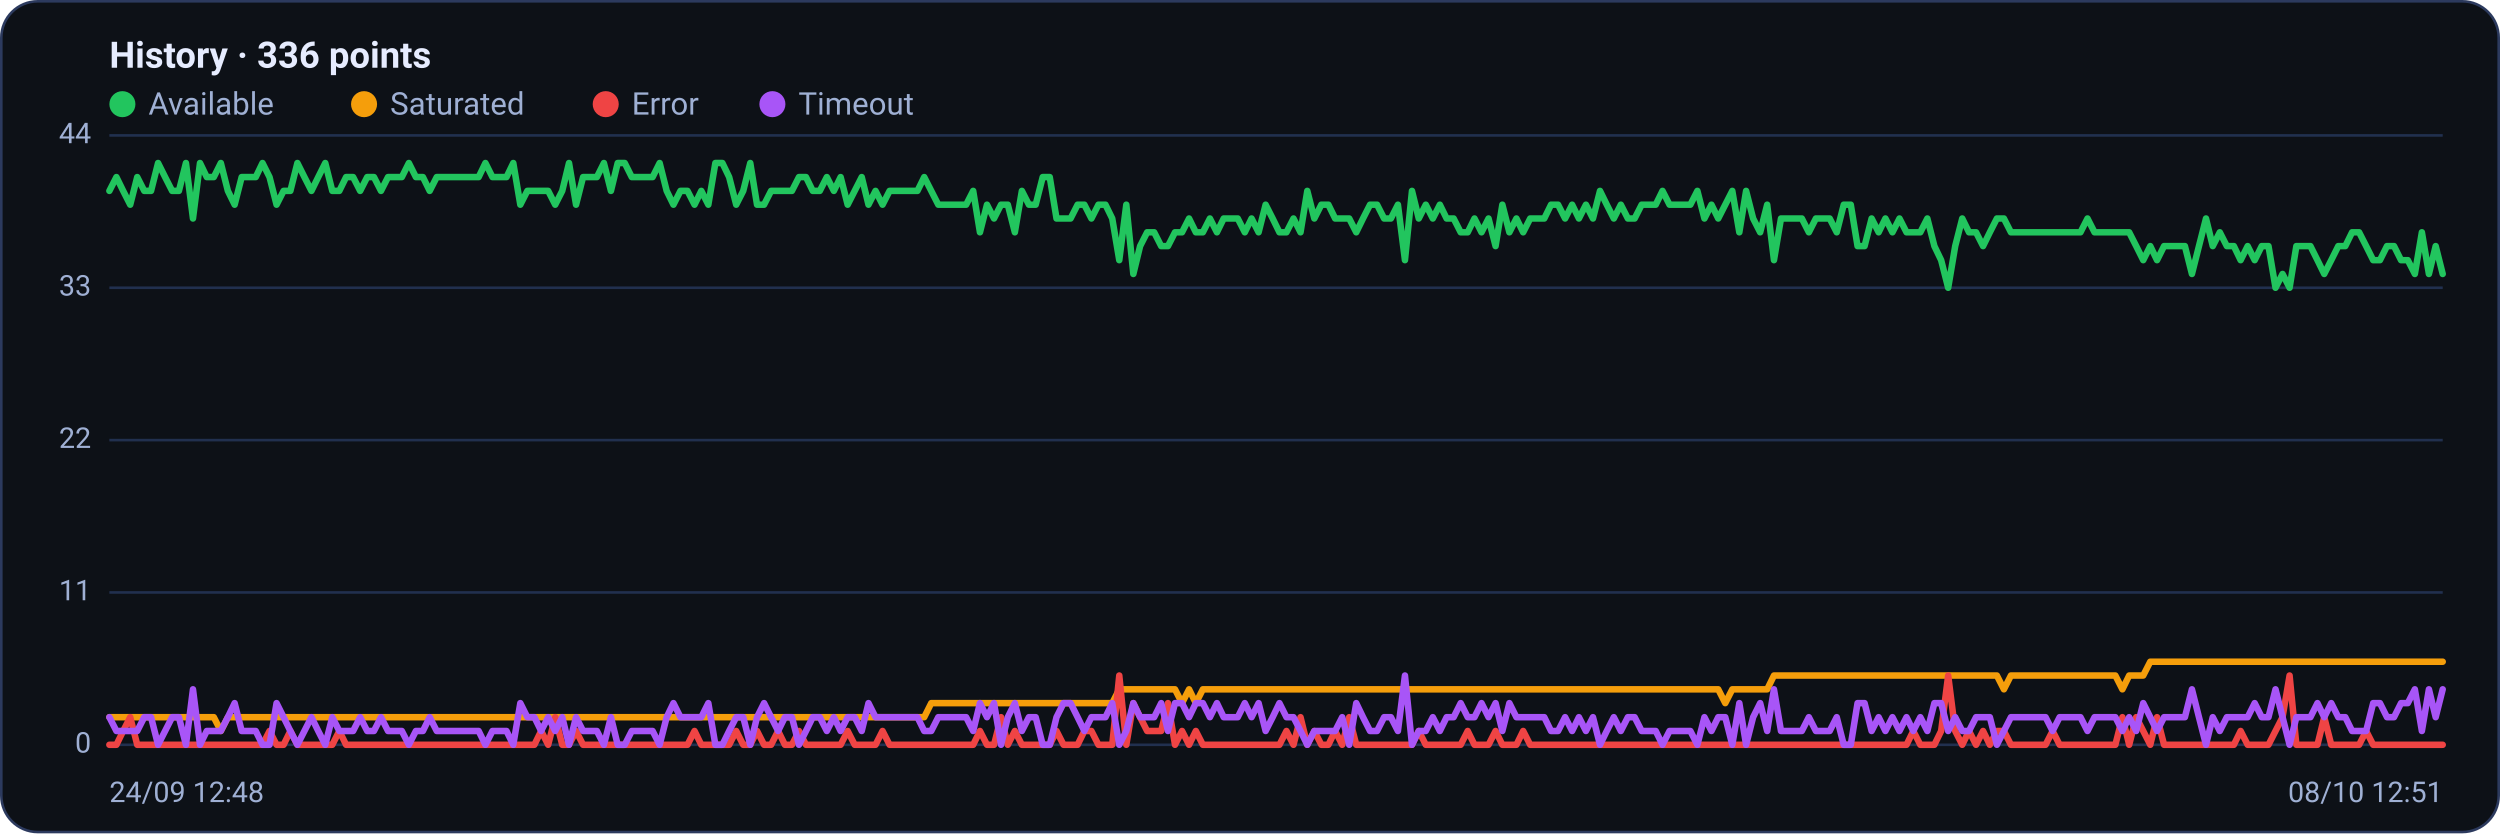
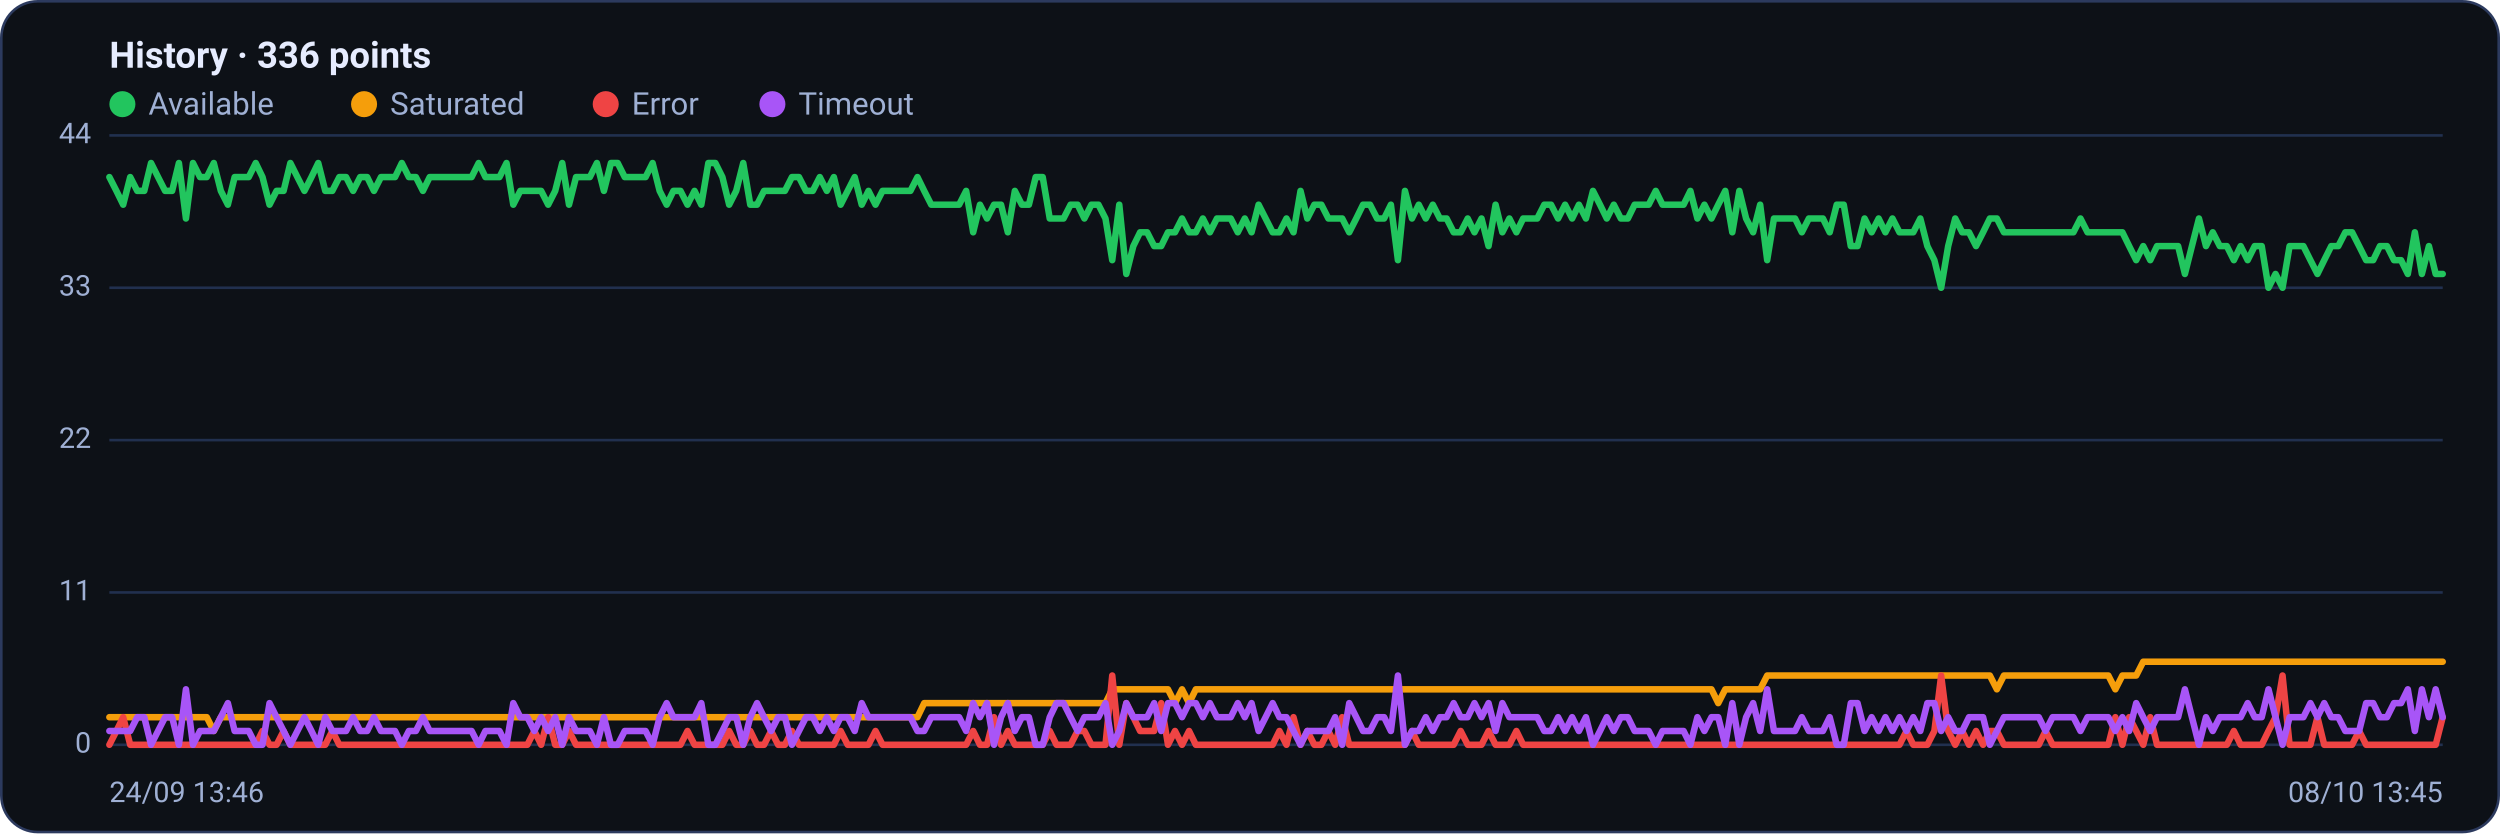
<svg xmlns="http://www.w3.org/2000/svg" viewBox="0 0 960 320" width="960" height="320" font-family="Segoe UI, system-ui, -apple-system, Roboto, Helvetica, Arial, sans-serif" role="img" aria-label="Availability history per region">
  <rect x="0.5" y="0.5" width="959" height="319" rx="14" fill="#0d1117" stroke="#2c3a5e" />
  <text x="42" y="26" font-size="14" font-weight="600" fill="#e6ecff">History · 336 points</text>
  <circle cx="47" cy="40" r="5" fill="#22c55e" />
  <text x="57" y="44" font-size="12" fill="#9fb0d4">Available</text>
  <circle cx="139.8" cy="40" r="5" fill="#f59e0b" />
  <text x="149.8" y="44" font-size="12" fill="#9fb0d4">Saturated</text>
  <circle cx="232.6" cy="40" r="5" fill="#ef4444" />
  <text x="242.6" y="44" font-size="12" fill="#9fb0d4">Error</text>
  <circle cx="296.6" cy="40" r="5" fill="#a855f7" />
  <text x="306.6" y="44" font-size="12" fill="#9fb0d4">Timeout</text>
  <line x1="42" y1="286.0" x2="938" y2="286.0" stroke="#21304f" stroke-width="1" />
  <text x="35" y="289.0" text-anchor="end" font-size="11" fill="#9fb0d4">0</text>
  <line x1="42" y1="227.5" x2="938" y2="227.5" stroke="#21304f" stroke-width="1" />
  <text x="35" y="230.5" text-anchor="end" font-size="11" fill="#9fb0d4">11</text>
  <line x1="42" y1="169.0" x2="938" y2="169.0" stroke="#21304f" stroke-width="1" />
  <text x="35" y="172.0" text-anchor="end" font-size="11" fill="#9fb0d4">22</text>
  <line x1="42" y1="110.5" x2="938" y2="110.5" stroke="#21304f" stroke-width="1" />
  <text x="35" y="113.5" text-anchor="end" font-size="11" fill="#9fb0d4">33</text>
  <line x1="42" y1="52.0" x2="938" y2="52.0" stroke="#21304f" stroke-width="1" />
  <text x="35" y="55.0" text-anchor="end" font-size="11" fill="#9fb0d4">44</text>
-   <polyline fill="none" stroke="#22c55e" stroke-width="2.5" stroke-linejoin="round" stroke-linecap="round" points="42.0,73.3 44.7,68.0 47.3,73.3 50.0,78.6 52.7,68.0 55.4,73.3 58.0,73.3 60.7,62.6 63.4,68.0 66.1,73.3 68.7,73.3 71.4,62.6 74.1,83.9 76.8,62.6 79.4,68.0 82.1,68.0 84.8,62.6 87.5,73.3 90.1,78.6 92.8,68.0 95.5,68.0 98.2,68.0 100.8,62.6 103.5,68.0 106.2,78.6 108.9,73.3 111.5,73.3 114.2,62.6 116.9,68.0 119.6,73.3 122.2,68.0 124.9,62.6 127.6,73.3 130.3,73.3 132.9,68.0 135.6,68.0 138.3,73.3 141.0,68.0 143.6,68.0 146.3,73.3 149.0,68.0 151.7,68.0 154.3,68.0 157.0,62.6 159.7,68.0 162.4,68.0 165.0,73.3 167.7,68.0 170.4,68.0 173.1,68.0 175.7,68.0 178.4,68.0 181.1,68.0 183.8,68.0 186.4,62.6 189.1,68.0 191.8,68.0 194.5,68.0 197.1,62.6 199.8,78.6 202.5,73.3 205.2,73.3 207.8,73.3 210.5,73.3 213.2,78.6 215.9,73.3 218.5,62.6 221.2,78.6 223.9,68.0 226.5,68.0 229.2,68.0 231.9,62.6 234.6,73.3 237.2,62.6 239.9,62.6 242.6,68.0 245.3,68.0 247.9,68.0 250.6,68.0 253.3,62.6 256.0,73.3 258.6,78.6 261.3,73.3 264.0,73.3 266.7,78.6 269.3,73.3 272.0,78.6 274.7,62.6 277.4,62.6 280.0,68.0 282.7,78.6 285.4,73.3 288.1,62.6 290.7,78.6 293.4,78.6 296.1,73.3 298.8,73.3 301.4,73.3 304.1,73.3 306.8,68.0 309.5,68.0 312.1,73.3 314.8,73.3 317.5,68.0 320.2,73.3 322.8,68.0 325.5,78.6 328.2,73.3 330.9,68.0 333.5,78.6 336.2,73.3 338.9,78.6 341.6,73.3 344.2,73.3 346.9,73.3 349.6,73.3 352.3,73.3 354.9,68.0 357.6,73.3 360.3,78.6 363.0,78.6 365.6,78.6 368.3,78.6 371.0,78.6 373.7,73.3 376.3,89.2 379.0,78.6 381.7,83.9 384.4,78.6 387.0,78.6 389.7,89.2 392.4,73.3 395.1,78.6 397.7,78.6 400.4,68.0 403.1,68.0 405.7,83.9 408.4,83.9 411.1,83.9 413.8,78.6 416.4,78.6 419.1,83.9 421.8,78.6 424.5,78.6 427.1,83.9 429.8,99.9 432.5,78.6 435.2,105.2 437.8,94.5 440.5,89.2 443.2,89.2 445.9,94.5 448.5,94.5 451.2,89.2 453.9,89.2 456.6,83.9 459.2,89.2 461.9,89.2 464.6,83.9 467.3,89.2 469.9,83.9 472.6,83.9 475.3,83.9 478.0,89.2 480.6,83.9 483.3,89.2 486.0,78.6 488.7,83.9 491.3,89.2 494.0,89.2 496.7,83.9 499.4,89.2 502.0,73.3 504.7,83.9 507.4,78.6 510.1,78.6 512.7,83.9 515.4,83.9 518.1,83.9 520.8,89.2 523.4,83.9 526.1,78.6 528.8,78.6 531.5,83.9 534.1,83.9 536.8,78.6 539.5,99.9 542.2,73.3 544.8,83.9 547.5,78.6 550.2,83.9 552.9,78.6 555.5,83.9 558.2,83.9 560.9,89.2 563.6,89.2 566.2,83.9 568.9,89.2 571.6,83.9 574.3,94.5 576.9,78.6 579.6,89.2 582.3,83.9 584.9,89.2 587.6,83.9 590.3,83.9 593.0,83.9 595.6,78.6 598.3,78.6 601.0,83.9 603.7,78.6 606.3,83.9 609.0,78.6 611.7,83.9 614.4,73.3 617.0,78.6 619.7,83.9 622.4,78.6 625.1,83.9 627.7,83.9 630.4,78.6 633.1,78.6 635.8,78.6 638.4,73.3 641.1,78.6 643.8,78.6 646.5,78.6 649.1,78.6 651.8,73.3 654.5,83.9 657.2,78.6 659.8,83.9 662.5,78.6 665.2,73.3 667.9,89.2 670.5,73.3 673.2,83.9 675.9,89.2 678.6,78.6 681.2,99.9 683.9,83.9 686.6,83.9 689.3,83.9 691.9,83.9 694.6,89.2 697.3,83.9 700.0,83.9 702.6,83.9 705.3,89.2 708.0,78.6 710.7,78.6 713.3,94.5 716.0,94.5 718.7,83.9 721.4,89.2 724.0,83.9 726.7,89.2 729.4,83.9 732.1,89.2 734.7,89.2 737.4,89.2 740.1,83.9 742.8,94.5 745.4,99.9 748.1,110.5 750.8,94.5 753.5,83.9 756.1,89.2 758.8,89.2 761.5,94.5 764.1,89.2 766.8,83.9 769.5,83.9 772.2,89.2 774.8,89.2 777.5,89.2 780.2,89.2 782.9,89.2 785.5,89.2 788.2,89.2 790.9,89.2 793.6,89.2 796.2,89.2 798.9,89.2 801.6,83.9 804.3,89.2 806.9,89.2 809.6,89.2 812.3,89.2 815.0,89.2 817.6,89.2 820.3,94.5 823.0,99.9 825.7,94.5 828.3,99.9 831.0,94.5 833.7,94.5 836.4,94.5 839.0,94.5 841.7,105.2 844.4,94.5 847.1,83.9 849.7,94.5 852.4,89.2 855.1,94.5 857.8,94.5 860.4,99.9 863.1,94.5 865.8,99.9 868.5,94.5 871.1,94.5 873.8,110.5 876.5,105.2 879.2,110.5 881.8,94.5 884.5,94.5 887.2,94.5 889.9,99.9 892.5,105.2 895.2,99.9 897.9,94.5 900.6,94.5 903.2,89.2 905.9,89.2 908.6,94.5 911.3,99.9 913.9,99.9 916.6,94.5 919.3,94.5 922.0,99.9 924.6,99.9 927.3,105.2 930.0,89.2 932.7,105.2 935.3,94.5 938.0,105.2" />
-   <polyline fill="none" stroke="#f59e0b" stroke-width="2.5" stroke-linejoin="round" stroke-linecap="round" points="42.0,275.4 44.7,275.4 47.3,275.4 50.0,275.4 52.7,275.4 55.4,275.4 58.0,275.4 60.7,275.4 63.4,275.4 66.1,275.4 68.7,275.4 71.4,275.4 74.1,275.4 76.8,275.4 79.4,275.4 82.1,275.4 84.8,280.7 87.5,275.4 90.1,275.4 92.8,275.4 95.5,275.4 98.2,275.4 100.8,275.4 103.5,275.4 106.2,275.4 108.9,275.4 111.5,275.4 114.2,275.4 116.9,275.4 119.6,275.4 122.2,275.4 124.9,275.4 127.6,275.4 130.3,275.4 132.9,275.4 135.6,275.4 138.3,275.4 141.0,275.4 143.6,275.4 146.3,275.4 149.0,275.4 151.7,275.4 154.3,275.4 157.0,275.4 159.7,275.4 162.4,275.4 165.0,275.4 167.7,275.4 170.4,275.4 173.1,275.4 175.7,275.4 178.4,275.4 181.1,275.4 183.8,275.4 186.4,275.4 189.1,275.4 191.8,275.4 194.5,275.4 197.1,275.4 199.8,275.4 202.5,275.4 205.2,275.4 207.8,275.4 210.5,275.4 213.2,275.4 215.9,275.4 218.5,275.4 221.2,275.4 223.9,275.4 226.5,275.4 229.2,275.4 231.9,275.4 234.6,275.4 237.2,275.4 239.9,275.4 242.6,275.4 245.3,275.4 247.9,275.4 250.6,275.4 253.3,275.4 256.0,275.4 258.6,275.4 261.3,275.4 264.0,275.4 266.7,275.4 269.3,275.4 272.0,275.4 274.7,275.4 277.4,275.4 280.0,275.4 282.7,275.4 285.4,275.4 288.1,275.4 290.7,275.4 293.4,275.4 296.1,275.4 298.8,275.4 301.4,275.4 304.1,275.4 306.8,275.4 309.5,275.4 312.1,275.4 314.8,275.4 317.5,275.4 320.2,275.4 322.8,275.4 325.5,275.4 328.2,275.4 330.9,275.4 333.5,275.4 336.2,275.4 338.9,275.4 341.6,275.4 344.2,275.4 346.9,275.4 349.6,275.4 352.3,275.4 354.9,275.4 357.6,270.0 360.3,270.0 363.0,270.0 365.6,270.0 368.3,270.0 371.0,270.0 373.7,270.0 376.3,270.0 379.0,270.0 381.7,270.0 384.4,270.0 387.0,270.0 389.7,270.0 392.4,270.0 395.1,270.0 397.7,270.0 400.4,270.0 403.1,270.0 405.7,270.0 408.4,270.0 411.1,270.0 413.8,270.0 416.4,270.0 419.1,270.0 421.8,270.0 424.5,270.0 427.1,270.0 429.8,264.7 432.5,264.7 435.2,264.7 437.8,264.7 440.5,264.7 443.2,264.7 445.9,264.7 448.5,264.7 451.2,264.7 453.9,270.0 456.6,264.7 459.2,270.0 461.9,264.7 464.6,264.7 467.3,264.7 469.9,264.7 472.6,264.7 475.3,264.7 478.0,264.7 480.6,264.7 483.3,264.7 486.0,264.7 488.7,264.7 491.3,264.7 494.0,264.7 496.7,264.7 499.4,264.7 502.0,264.7 504.7,264.7 507.4,264.7 510.1,264.7 512.7,264.7 515.4,264.7 518.1,264.7 520.8,264.7 523.4,264.7 526.1,264.7 528.8,264.7 531.5,264.7 534.1,264.7 536.8,264.7 539.5,264.7 542.2,264.7 544.8,264.7 547.5,264.7 550.2,264.7 552.9,264.7 555.5,264.7 558.2,264.7 560.9,264.7 563.6,264.7 566.2,264.7 568.9,264.7 571.6,264.7 574.3,264.7 576.9,264.7 579.6,264.7 582.3,264.7 584.9,264.7 587.6,264.7 590.3,264.7 593.0,264.7 595.6,264.7 598.3,264.7 601.0,264.7 603.7,264.7 606.3,264.7 609.0,264.7 611.7,264.7 614.4,264.7 617.0,264.7 619.7,264.7 622.4,264.7 625.1,264.7 627.7,264.7 630.4,264.7 633.1,264.7 635.8,264.7 638.4,264.7 641.1,264.7 643.8,264.7 646.5,264.7 649.1,264.7 651.8,264.7 654.5,264.7 657.2,264.7 659.8,264.7 662.5,270.0 665.2,264.7 667.9,264.7 670.5,264.7 673.2,264.7 675.9,264.7 678.6,264.7 681.2,259.4 683.9,259.4 686.6,259.4 689.3,259.4 691.9,259.4 694.6,259.4 697.3,259.4 700.0,259.4 702.6,259.4 705.3,259.4 708.0,259.4 710.7,259.4 713.3,259.4 716.0,259.4 718.7,259.4 721.4,259.4 724.0,259.4 726.7,259.4 729.4,259.4 732.1,259.4 734.7,259.4 737.4,259.4 740.1,259.4 742.8,259.4 745.4,259.4 748.1,259.4 750.8,259.4 753.5,259.4 756.1,259.4 758.8,259.4 761.5,259.4 764.1,259.4 766.8,259.4 769.5,264.7 772.2,259.4 774.8,259.4 777.5,259.4 780.2,259.4 782.9,259.4 785.5,259.4 788.2,259.4 790.9,259.4 793.6,259.4 796.2,259.4 798.9,259.4 801.6,259.4 804.3,259.4 806.9,259.4 809.6,259.4 812.3,259.4 815.0,264.7 817.6,259.4 820.3,259.4 823.0,259.4 825.7,254.1 828.3,254.1 831.0,254.1 833.7,254.1 836.4,254.1 839.0,254.1 841.7,254.1 844.4,254.1 847.1,254.1 849.7,254.1 852.4,254.1 855.1,254.1 857.8,254.1 860.4,254.1 863.1,254.1 865.8,254.1 868.5,254.1 871.1,254.1 873.8,254.1 876.5,254.1 879.2,254.1 881.8,254.1 884.5,254.1 887.2,254.1 889.9,254.1 892.5,254.1 895.2,254.1 897.9,254.1 900.6,254.1 903.2,254.1 905.9,254.1 908.6,254.1 911.3,254.1 913.9,254.1 916.6,254.1 919.3,254.1 922.0,254.1 924.6,254.1 927.3,254.1 930.0,254.1 932.7,254.1 935.3,254.1 938.0,254.1" />
-   <polyline fill="none" stroke="#ef4444" stroke-width="2.5" stroke-linejoin="round" stroke-linecap="round" points="42.0,286.0 44.7,286.0 47.3,280.7 50.0,275.4 52.7,286.0 55.4,286.0 58.0,286.0 60.7,286.0 63.4,286.0 66.1,286.0 68.7,286.0 71.4,286.0 74.1,286.0 76.8,286.0 79.4,286.0 82.1,286.0 84.8,286.0 87.5,286.0 90.1,286.0 92.8,286.0 95.5,286.0 98.2,286.0 100.8,286.0 103.5,280.7 106.2,286.0 108.9,286.0 111.5,280.7 114.2,286.0 116.9,286.0 119.6,286.0 122.2,286.0 124.9,286.0 127.6,286.0 130.3,280.7 132.9,286.0 135.6,286.0 138.3,286.0 141.0,286.0 143.6,286.0 146.3,286.0 149.0,286.0 151.7,286.0 154.3,286.0 157.0,286.0 159.7,286.0 162.4,286.0 165.0,286.0 167.7,286.0 170.4,286.0 173.1,286.0 175.7,286.0 178.4,286.0 181.1,286.0 183.8,286.0 186.4,286.0 189.1,286.0 191.8,286.0 194.5,286.0 197.1,286.0 199.8,286.0 202.5,286.0 205.2,286.0 207.8,280.7 210.5,286.0 213.2,275.4 215.9,286.0 218.5,286.0 221.2,280.7 223.9,286.0 226.5,286.0 229.2,286.0 231.9,286.0 234.6,286.0 237.2,286.0 239.9,286.0 242.6,286.0 245.3,286.0 247.9,286.0 250.6,286.0 253.3,286.0 256.0,286.0 258.6,286.0 261.3,286.0 264.0,286.0 266.7,280.7 269.3,286.0 272.0,286.0 274.7,286.0 277.4,286.0 280.0,286.0 282.7,280.7 285.4,286.0 288.1,286.0 290.7,280.7 293.4,286.0 296.1,286.0 298.8,280.7 301.4,286.0 304.1,286.0 306.8,280.7 309.5,286.0 312.1,286.0 314.8,286.0 317.5,286.0 320.2,286.0 322.8,286.0 325.5,280.7 328.2,286.0 330.9,286.0 333.5,286.0 336.2,286.0 338.9,280.7 341.6,286.0 344.2,286.0 346.9,286.0 349.6,286.0 352.3,286.0 354.9,286.0 357.6,286.0 360.3,286.0 363.0,286.0 365.6,286.0 368.3,286.0 371.0,286.0 373.7,286.0 376.3,280.7 379.0,286.0 381.7,286.0 384.4,275.4 387.0,286.0 389.7,280.7 392.4,286.0 395.1,286.0 397.7,286.0 400.4,286.0 403.1,286.0 405.7,280.7 408.4,286.0 411.1,286.0 413.8,286.0 416.4,280.7 419.1,280.7 421.8,286.0 424.5,286.0 427.1,286.0 429.8,259.4 432.5,286.0 435.2,270.0 437.8,275.4 440.5,280.7 443.2,280.7 445.9,280.7 448.5,270.0 451.2,286.0 453.9,280.7 456.6,286.0 459.2,280.7 461.9,286.0 464.6,286.0 467.3,286.0 469.9,286.0 472.6,286.0 475.3,286.0 478.0,286.0 480.6,286.0 483.3,286.0 486.0,286.0 488.7,286.0 491.3,286.0 494.0,280.7 496.7,286.0 499.4,275.4 502.0,286.0 504.7,280.7 507.4,286.0 510.1,286.0 512.7,280.7 515.4,286.0 518.1,275.4 520.8,286.0 523.4,286.0 526.1,286.0 528.8,286.0 531.5,286.0 534.1,286.0 536.8,286.0 539.5,286.0 542.2,286.0 544.8,280.7 547.5,286.0 550.2,286.0 552.9,286.0 555.5,286.0 558.2,286.0 560.9,286.0 563.6,280.7 566.2,286.0 568.9,286.0 571.6,286.0 574.3,280.7 576.9,286.0 579.6,286.0 582.3,286.0 584.9,280.7 587.6,286.0 590.3,286.0 593.0,286.0 595.6,286.0 598.3,286.0 601.0,286.0 603.7,286.0 606.3,286.0 609.0,286.0 611.7,286.0 614.4,286.0 617.0,286.0 619.7,286.0 622.4,286.0 625.1,286.0 627.7,286.0 630.4,286.0 633.1,286.0 635.8,286.0 638.4,286.0 641.1,286.0 643.8,286.0 646.5,286.0 649.1,286.0 651.8,286.0 654.5,286.0 657.2,286.0 659.8,286.0 662.5,286.0 665.2,286.0 667.9,286.0 670.5,286.0 673.2,286.0 675.9,286.0 678.6,286.0 681.2,286.0 683.9,286.0 686.6,286.0 689.3,286.0 691.9,286.0 694.6,286.0 697.3,286.0 700.0,286.0 702.6,286.0 705.3,286.0 708.0,286.0 710.7,286.0 713.3,286.0 716.0,286.0 718.7,286.0 721.4,286.0 724.0,286.0 726.7,286.0 729.4,286.0 732.1,286.0 734.7,280.7 737.4,286.0 740.1,286.0 742.8,286.0 745.4,280.7 748.1,259.4 750.8,280.7 753.5,286.0 756.1,280.7 758.8,286.0 761.5,280.7 764.1,286.0 766.8,280.7 769.5,280.7 772.2,286.0 774.8,286.0 777.5,286.0 780.2,286.0 782.9,286.0 785.5,286.0 788.2,280.7 790.9,286.0 793.6,286.0 796.2,286.0 798.9,286.0 801.6,286.0 804.3,286.0 806.9,286.0 809.6,286.0 812.3,286.0 815.0,275.4 817.6,286.0 820.3,275.4 823.0,280.7 825.7,286.0 828.3,275.4 831.0,286.0 833.7,286.0 836.4,286.0 839.0,286.0 841.7,286.0 844.4,286.0 847.1,286.0 849.7,286.0 852.4,286.0 855.1,286.0 857.8,286.0 860.4,280.7 863.1,286.0 865.8,286.0 868.5,286.0 871.1,286.0 873.8,280.7 876.5,275.4 879.2,259.4 881.8,286.0 884.5,286.0 887.2,286.0 889.9,286.0 892.5,275.4 895.2,286.0 897.9,286.0 900.6,286.0 903.2,286.0 905.9,286.0 908.6,280.7 911.3,286.0 913.9,286.0 916.6,286.0 919.3,286.0 922.0,286.0 924.6,286.0 927.3,286.0 930.0,286.0 932.7,286.0 935.3,286.0 938.0,286.0" />
-   <polyline fill="none" stroke="#a855f7" stroke-width="2.5" stroke-linejoin="round" stroke-linecap="round" points="42.0,275.4 44.7,280.7 47.3,280.7 50.0,280.7 52.7,280.7 55.4,275.4 58.0,275.4 60.7,286.0 63.4,280.7 66.1,275.4 68.7,275.4 71.4,286.0 74.1,264.7 76.8,286.0 79.4,280.7 82.1,280.7 84.8,280.7 87.5,275.4 90.1,270.0 92.8,280.7 95.5,280.7 98.2,280.7 100.8,286.0 103.5,286.0 106.2,270.0 108.9,275.4 111.5,280.7 114.2,286.0 116.9,280.7 119.6,275.4 122.2,280.7 124.9,286.0 127.6,275.4 130.3,280.7 132.9,280.7 135.6,280.7 138.3,275.4 141.0,280.7 143.6,280.7 146.3,275.4 149.0,280.7 151.7,280.7 154.3,280.7 157.0,286.0 159.7,280.7 162.4,280.7 165.0,275.4 167.7,280.7 170.4,280.7 173.1,280.7 175.7,280.7 178.4,280.7 181.1,280.7 183.8,280.7 186.4,286.0 189.1,280.7 191.8,280.7 194.5,280.7 197.1,286.0 199.8,270.0 202.5,275.4 205.2,275.4 207.8,280.7 210.5,275.4 213.2,280.7 215.9,275.4 218.5,286.0 221.2,275.4 223.9,280.7 226.5,280.7 229.2,280.7 231.9,286.0 234.6,275.4 237.2,286.0 239.9,286.0 242.6,280.7 245.3,280.7 247.9,280.7 250.6,280.7 253.3,286.0 256.0,275.4 258.6,270.0 261.3,275.4 264.0,275.4 266.7,275.4 269.3,275.4 272.0,270.0 274.7,286.0 277.4,286.0 280.0,280.7 282.7,275.4 285.4,275.4 288.1,286.0 290.7,275.4 293.4,270.0 296.1,275.4 298.8,280.7 301.4,275.4 304.1,275.4 306.8,286.0 309.5,280.7 312.1,275.4 314.8,275.4 317.5,280.7 320.2,275.4 322.8,280.7 325.5,275.4 328.2,275.4 330.9,280.7 333.5,270.0 336.2,275.4 338.9,275.4 341.6,275.4 344.2,275.4 346.9,275.4 349.6,275.4 352.3,275.4 354.9,280.7 357.6,280.7 360.3,275.4 363.0,275.4 365.6,275.4 368.3,275.4 371.0,275.4 373.7,280.7 376.3,270.0 379.0,275.4 381.7,270.0 384.4,286.0 387.0,275.4 389.7,270.0 392.4,280.7 395.1,275.4 397.7,275.4 400.4,286.0 403.1,286.0 405.7,275.4 408.4,270.0 411.1,270.0 413.8,275.4 416.4,280.7 419.1,275.4 421.8,275.4 424.5,275.4 427.1,270.0 429.8,286.0 432.5,280.7 435.2,270.0 437.8,275.4 440.5,275.4 443.2,275.4 445.9,270.0 448.5,280.7 451.2,270.0 453.9,270.0 456.6,275.4 459.2,270.0 461.9,270.0 464.6,275.4 467.3,270.0 469.9,275.4 472.6,275.4 475.3,275.4 478.0,270.0 480.6,275.4 483.3,270.0 486.0,280.7 488.7,275.4 491.3,270.0 494.0,275.4 496.7,275.4 499.4,280.7 502.0,286.0 504.7,280.7 507.4,280.7 510.1,280.7 512.7,280.7 515.4,275.4 518.1,286.0 520.8,270.0 523.4,275.4 526.1,280.7 528.8,280.7 531.5,275.4 534.1,275.4 536.8,280.7 539.5,259.4 542.2,286.0 544.8,280.7 547.5,280.7 550.2,275.4 552.9,280.7 555.5,275.4 558.2,275.4 560.9,270.0 563.6,275.4 566.2,275.4 568.9,270.0 571.6,275.4 574.3,270.0 576.9,280.7 579.6,270.0 582.3,275.4 584.9,275.4 587.6,275.4 590.3,275.4 593.0,275.4 595.6,280.7 598.3,280.7 601.0,275.4 603.7,280.7 606.3,275.4 609.0,280.7 611.7,275.4 614.4,286.0 617.0,280.7 619.7,275.4 622.4,280.7 625.1,275.4 627.7,275.4 630.4,280.7 633.1,280.7 635.8,280.7 638.4,286.0 641.1,280.7 643.8,280.7 646.5,280.7 649.1,280.7 651.8,286.0 654.5,275.4 657.2,280.7 659.8,275.4 662.5,275.4 665.2,286.0 667.9,270.0 670.5,286.0 673.2,275.4 675.9,270.0 678.6,280.7 681.2,264.7 683.9,280.7 686.6,280.7 689.3,280.7 691.9,280.7 694.6,275.4 697.3,280.7 700.0,280.7 702.6,280.7 705.3,275.4 708.0,286.0 710.7,286.0 713.3,270.0 716.0,270.0 718.7,280.7 721.4,275.4 724.0,280.7 726.7,275.4 729.4,280.7 732.1,275.4 734.7,280.7 737.4,275.4 740.1,280.7 742.8,270.0 745.4,270.0 748.1,280.7 750.8,275.4 753.5,280.7 756.1,280.7 758.8,275.4 761.5,275.4 764.1,275.4 766.8,286.0 769.5,280.7 772.2,275.4 774.8,275.4 777.5,275.4 780.2,275.4 782.9,275.4 785.5,275.4 788.2,280.7 790.9,275.4 793.6,275.4 796.2,275.4 798.9,275.4 801.6,280.7 804.3,275.4 806.9,275.4 809.6,275.4 812.3,275.4 815.0,280.7 817.6,275.4 820.3,280.7 823.0,270.0 825.7,275.4 828.3,280.7 831.0,275.4 833.7,275.4 836.4,275.4 839.0,275.4 841.7,264.7 844.4,275.4 847.1,286.0 849.7,275.4 852.4,280.7 855.1,275.4 857.8,275.4 860.4,275.4 863.1,275.4 865.8,270.0 868.5,275.4 871.1,275.4 873.8,264.7 876.5,275.4 879.2,286.0 881.8,275.4 884.5,275.4 887.2,275.4 889.9,270.0 892.5,275.4 895.2,270.0 897.9,275.4 900.6,275.4 903.2,280.7 905.9,280.7 908.6,280.7 911.3,270.0 913.9,270.0 916.6,275.4 919.3,275.4 922.0,270.0 924.6,270.0 927.3,264.7 930.0,280.7 932.7,264.7 935.3,275.4 938.0,264.7" />
-   <text x="42" y="308" font-size="11" fill="#9fb0d4">24/09 12:48</text>
-   <text x="938" y="308" text-anchor="end" font-size="11" fill="#9fb0d4">08/10 12:51</text>
+   <polyline fill="none" stroke="#22c55e" stroke-width="2.5" stroke-linejoin="round" stroke-linecap="round" points="42.0,68.0 44.7,73.3 47.3,78.6 50.0,68.0 52.7,73.3 55.4,73.3 58.0,62.6 60.7,68.0 63.4,73.3 66.1,73.3 68.7,62.6 71.4,83.9 74.1,62.6 76.8,68.0 79.4,68.0 82.1,62.6 84.8,73.3 87.5,78.6 90.1,68.0 92.8,68.0 95.5,68.0 98.2,62.6 100.8,68.0 103.5,78.6 106.2,73.3 108.9,73.3 111.5,62.6 114.2,68.0 116.9,73.3 119.6,68.0 122.2,62.6 124.9,73.3 127.6,73.3 130.3,68.0 132.9,68.0 135.6,73.3 138.3,68.0 141.0,68.0 143.6,73.3 146.3,68.0 149.0,68.0 151.7,68.0 154.3,62.6 157.0,68.0 159.7,68.0 162.4,73.3 165.0,68.0 167.7,68.0 170.4,68.0 173.1,68.0 175.7,68.0 178.4,68.0 181.1,68.0 183.8,62.6 186.4,68.0 189.1,68.0 191.8,68.0 194.5,62.6 197.1,78.6 199.8,73.3 202.5,73.3 205.2,73.3 207.8,73.3 210.5,78.6 213.2,73.3 215.9,62.6 218.5,78.6 221.2,68.0 223.9,68.0 226.5,68.0 229.2,62.6 231.9,73.3 234.6,62.6 237.2,62.6 239.9,68.0 242.6,68.0 245.3,68.0 247.9,68.0 250.6,62.6 253.3,73.3 256.0,78.6 258.6,73.3 261.3,73.3 264.0,78.6 266.7,73.3 269.3,78.6 272.0,62.6 274.7,62.6 277.4,68.0 280.0,78.6 282.7,73.3 285.4,62.6 288.1,78.6 290.7,78.6 293.4,73.3 296.1,73.3 298.8,73.3 301.4,73.3 304.1,68.0 306.8,68.0 309.5,73.3 312.1,73.3 314.8,68.0 317.5,73.3 320.2,68.0 322.8,78.6 325.5,73.3 328.2,68.0 330.9,78.6 333.5,73.3 336.2,78.6 338.9,73.3 341.6,73.3 344.2,73.3 346.9,73.3 349.6,73.3 352.3,68.0 354.9,73.3 357.6,78.6 360.3,78.6 363.0,78.6 365.6,78.6 368.3,78.6 371.0,73.3 373.7,89.2 376.3,78.6 379.0,83.9 381.7,78.6 384.4,78.6 387.0,89.2 389.7,73.3 392.4,78.6 395.1,78.6 397.7,68.0 400.4,68.0 403.1,83.9 405.7,83.9 408.4,83.9 411.1,78.6 413.8,78.6 416.4,83.9 419.1,78.6 421.8,78.6 424.5,83.9 427.1,99.9 429.8,78.6 432.5,105.2 435.2,94.5 437.8,89.2 440.5,89.2 443.2,94.5 445.9,94.5 448.5,89.2 451.2,89.2 453.9,83.9 456.6,89.2 459.2,89.2 461.9,83.9 464.6,89.2 467.3,83.9 469.9,83.9 472.6,83.9 475.3,89.2 478.0,83.9 480.6,89.2 483.3,78.6 486.0,83.9 488.7,89.2 491.3,89.2 494.0,83.9 496.7,89.2 499.4,73.3 502.0,83.9 504.7,78.6 507.4,78.6 510.1,83.9 512.7,83.9 515.4,83.9 518.1,89.2 520.8,83.9 523.4,78.6 526.1,78.6 528.8,83.9 531.5,83.9 534.1,78.6 536.8,99.9 539.5,73.3 542.2,83.9 544.8,78.6 547.5,83.9 550.2,78.6 552.9,83.9 555.5,83.9 558.2,89.2 560.9,89.2 563.6,83.9 566.2,89.2 568.9,83.9 571.6,94.5 574.3,78.6 576.9,89.2 579.6,83.9 582.3,89.2 584.9,83.9 587.6,83.9 590.3,83.9 593.0,78.6 595.6,78.6 598.3,83.9 601.0,78.6 603.7,83.9 606.3,78.6 609.0,83.9 611.7,73.3 614.4,78.6 617.0,83.9 619.7,78.6 622.4,83.9 625.1,83.9 627.7,78.6 630.4,78.6 633.1,78.6 635.8,73.3 638.4,78.6 641.1,78.6 643.8,78.6 646.5,78.6 649.1,73.3 651.8,83.9 654.5,78.6 657.2,83.9 659.8,78.6 662.5,73.3 665.2,89.2 667.9,73.3 670.5,83.9 673.2,89.2 675.9,78.6 678.6,99.9 681.2,83.9 683.9,83.9 686.6,83.9 689.3,83.9 691.9,89.2 694.6,83.9 697.3,83.9 700.0,83.9 702.6,89.2 705.3,78.6 708.0,78.6 710.7,94.5 713.3,94.5 716.0,83.9 718.7,89.2 721.4,83.9 724.0,89.2 726.7,83.9 729.4,89.2 732.1,89.2 734.7,89.2 737.4,83.9 740.1,94.5 742.8,99.9 745.4,110.5 748.1,94.5 750.8,83.9 753.5,89.2 756.1,89.2 758.8,94.5 761.5,89.2 764.1,83.9 766.8,83.9 769.5,89.2 772.2,89.2 774.8,89.2 777.5,89.2 780.2,89.2 782.9,89.2 785.5,89.2 788.2,89.2 790.9,89.2 793.6,89.2 796.2,89.2 798.9,83.9 801.6,89.2 804.3,89.2 806.9,89.2 809.6,89.2 812.3,89.2 815.0,89.2 817.6,94.5 820.3,99.9 823.0,94.5 825.7,99.9 828.3,94.5 831.0,94.5 833.7,94.5 836.4,94.5 839.0,105.2 841.7,94.5 844.4,83.9 847.1,94.5 849.7,89.2 852.4,94.5 855.1,94.5 857.8,99.9 860.4,94.5 863.1,99.9 865.8,94.5 868.5,94.5 871.1,110.5 873.8,105.2 876.5,110.5 879.2,94.5 881.8,94.5 884.5,94.5 887.2,99.9 889.9,105.2 892.5,99.9 895.2,94.5 897.9,94.5 900.6,89.2 903.2,89.2 905.9,94.5 908.6,99.9 911.3,99.9 913.9,94.5 916.6,94.5 919.3,99.9 922.0,99.9 924.6,105.2 927.3,89.2 930.0,105.2 932.7,94.5 935.3,105.2 938.0,105.2" />
+   <polyline fill="none" stroke="#f59e0b" stroke-width="2.5" stroke-linejoin="round" stroke-linecap="round" points="42.0,275.4 44.7,275.4 47.3,275.4 50.0,275.4 52.7,275.4 55.4,275.4 58.0,275.4 60.7,275.4 63.4,275.4 66.1,275.4 68.7,275.4 71.4,275.4 74.1,275.4 76.8,275.4 79.4,275.4 82.1,280.7 84.8,275.4 87.5,275.4 90.1,275.4 92.8,275.4 95.5,275.4 98.2,275.4 100.8,275.4 103.5,275.4 106.2,275.4 108.9,275.4 111.5,275.4 114.2,275.4 116.9,275.4 119.6,275.4 122.2,275.4 124.9,275.4 127.6,275.4 130.3,275.4 132.9,275.4 135.6,275.4 138.3,275.4 141.0,275.4 143.6,275.4 146.3,275.4 149.0,275.4 151.7,275.4 154.3,275.4 157.0,275.4 159.7,275.4 162.4,275.4 165.0,275.4 167.7,275.4 170.4,275.4 173.1,275.4 175.7,275.4 178.4,275.4 181.1,275.4 183.8,275.4 186.4,275.4 189.1,275.4 191.8,275.4 194.5,275.4 197.1,275.4 199.8,275.4 202.5,275.4 205.2,275.4 207.8,275.4 210.5,275.4 213.2,275.4 215.9,275.4 218.5,275.4 221.2,275.4 223.9,275.4 226.5,275.4 229.2,275.4 231.9,275.4 234.6,275.4 237.2,275.4 239.9,275.4 242.6,275.4 245.3,275.4 247.9,275.4 250.6,275.4 253.3,275.4 256.0,275.4 258.6,275.4 261.3,275.4 264.0,275.4 266.7,275.4 269.3,275.4 272.0,275.4 274.7,275.4 277.4,275.4 280.0,275.4 282.7,275.4 285.4,275.4 288.1,275.4 290.7,275.4 293.4,275.4 296.1,275.4 298.8,275.4 301.4,275.4 304.1,275.4 306.8,275.4 309.5,275.4 312.1,275.4 314.8,275.4 317.5,275.4 320.2,275.4 322.8,275.4 325.5,275.4 328.2,275.4 330.9,275.4 333.5,275.4 336.2,275.4 338.9,275.4 341.6,275.4 344.2,275.4 346.9,275.4 349.6,275.4 352.3,275.4 354.9,270.0 357.6,270.0 360.3,270.0 363.0,270.0 365.6,270.0 368.3,270.0 371.0,270.0 373.7,270.0 376.3,270.0 379.0,270.0 381.7,270.0 384.4,270.0 387.0,270.0 389.7,270.0 392.4,270.0 395.1,270.0 397.7,270.0 400.4,270.0 403.1,270.0 405.7,270.0 408.4,270.0 411.1,270.0 413.8,270.0 416.4,270.0 419.1,270.0 421.8,270.0 424.5,270.0 427.1,264.7 429.8,264.7 432.5,264.7 435.2,264.7 437.8,264.7 440.5,264.7 443.2,264.7 445.9,264.7 448.5,264.7 451.2,270.0 453.9,264.7 456.6,270.0 459.2,264.7 461.9,264.7 464.6,264.7 467.3,264.7 469.9,264.7 472.6,264.7 475.3,264.7 478.0,264.7 480.6,264.7 483.3,264.7 486.0,264.7 488.7,264.7 491.3,264.7 494.0,264.7 496.7,264.7 499.4,264.7 502.0,264.7 504.7,264.7 507.4,264.7 510.1,264.7 512.7,264.7 515.4,264.7 518.1,264.7 520.8,264.7 523.4,264.7 526.1,264.7 528.8,264.7 531.5,264.7 534.1,264.7 536.8,264.7 539.5,264.7 542.2,264.7 544.8,264.7 547.5,264.7 550.2,264.7 552.9,264.7 555.5,264.7 558.2,264.7 560.9,264.7 563.6,264.7 566.2,264.7 568.9,264.7 571.6,264.7 574.3,264.7 576.9,264.7 579.6,264.7 582.3,264.7 584.9,264.7 587.6,264.7 590.3,264.7 593.0,264.7 595.6,264.7 598.3,264.7 601.0,264.7 603.7,264.7 606.3,264.7 609.0,264.7 611.7,264.7 614.4,264.7 617.0,264.7 619.7,264.7 622.4,264.7 625.1,264.7 627.7,264.7 630.4,264.7 633.1,264.7 635.8,264.7 638.4,264.7 641.1,264.7 643.8,264.7 646.5,264.7 649.1,264.7 651.8,264.7 654.5,264.7 657.2,264.7 659.8,270.0 662.5,264.7 665.2,264.7 667.9,264.7 670.5,264.7 673.2,264.7 675.9,264.7 678.6,259.4 681.2,259.4 683.9,259.4 686.6,259.4 689.3,259.4 691.9,259.4 694.6,259.4 697.3,259.4 700.0,259.4 702.6,259.4 705.3,259.4 708.0,259.4 710.7,259.4 713.3,259.4 716.0,259.4 718.7,259.4 721.4,259.4 724.0,259.4 726.7,259.4 729.4,259.4 732.1,259.4 734.7,259.4 737.4,259.4 740.1,259.4 742.8,259.4 745.4,259.4 748.1,259.4 750.8,259.4 753.5,259.4 756.1,259.4 758.8,259.4 761.5,259.4 764.1,259.4 766.8,264.7 769.5,259.4 772.2,259.4 774.8,259.4 777.5,259.4 780.2,259.4 782.9,259.4 785.5,259.4 788.2,259.4 790.9,259.4 793.6,259.4 796.2,259.4 798.9,259.4 801.6,259.4 804.3,259.4 806.9,259.4 809.6,259.4 812.3,264.7 815.0,259.4 817.6,259.4 820.3,259.4 823.0,254.1 825.7,254.1 828.3,254.1 831.0,254.1 833.7,254.1 836.4,254.1 839.0,254.1 841.7,254.1 844.4,254.1 847.1,254.1 849.7,254.1 852.4,254.1 855.1,254.1 857.8,254.1 860.4,254.1 863.1,254.1 865.8,254.1 868.5,254.1 871.1,254.1 873.8,254.1 876.5,254.1 879.2,254.1 881.8,254.1 884.5,254.1 887.2,254.1 889.9,254.1 892.5,254.1 895.2,254.1 897.9,254.1 900.6,254.1 903.2,254.1 905.9,254.1 908.6,254.1 911.3,254.1 913.9,254.1 916.6,254.1 919.3,254.1 922.0,254.1 924.6,254.1 927.3,254.1 930.0,254.1 932.7,254.1 935.3,254.1 938.0,254.1" />
+   <polyline fill="none" stroke="#ef4444" stroke-width="2.5" stroke-linejoin="round" stroke-linecap="round" points="42.0,286.0 44.7,280.7 47.3,275.4 50.0,286.0 52.7,286.0 55.4,286.0 58.0,286.0 60.7,286.0 63.4,286.0 66.1,286.0 68.7,286.0 71.4,286.0 74.1,286.0 76.8,286.0 79.4,286.0 82.1,286.0 84.8,286.0 87.5,286.0 90.1,286.0 92.8,286.0 95.5,286.0 98.2,286.0 100.8,280.7 103.5,286.0 106.2,286.0 108.9,280.7 111.5,286.0 114.2,286.0 116.9,286.0 119.6,286.0 122.2,286.0 124.9,286.0 127.6,280.7 130.3,286.0 132.9,286.0 135.6,286.0 138.3,286.0 141.0,286.0 143.6,286.0 146.3,286.0 149.0,286.0 151.7,286.0 154.3,286.0 157.0,286.0 159.7,286.0 162.4,286.0 165.0,286.0 167.7,286.0 170.4,286.0 173.1,286.0 175.7,286.0 178.4,286.0 181.1,286.0 183.8,286.0 186.4,286.0 189.1,286.0 191.8,286.0 194.5,286.0 197.1,286.0 199.8,286.0 202.5,286.0 205.2,280.7 207.8,286.0 210.5,275.4 213.2,286.0 215.9,286.0 218.5,280.7 221.2,286.0 223.9,286.0 226.5,286.0 229.2,286.0 231.9,286.0 234.6,286.0 237.2,286.0 239.9,286.0 242.6,286.0 245.3,286.0 247.9,286.0 250.6,286.0 253.3,286.0 256.0,286.0 258.6,286.0 261.3,286.0 264.0,280.7 266.7,286.0 269.3,286.0 272.0,286.0 274.7,286.0 277.4,286.0 280.0,280.7 282.7,286.0 285.4,286.0 288.1,280.7 290.7,286.0 293.4,286.0 296.1,280.7 298.8,286.0 301.4,286.0 304.1,280.7 306.8,286.0 309.5,286.0 312.1,286.0 314.8,286.0 317.5,286.0 320.2,286.0 322.8,280.7 325.5,286.0 328.2,286.0 330.9,286.0 333.5,286.0 336.2,280.7 338.9,286.0 341.6,286.0 344.2,286.0 346.9,286.0 349.6,286.0 352.3,286.0 354.9,286.0 357.6,286.0 360.3,286.0 363.0,286.0 365.6,286.0 368.3,286.0 371.0,286.0 373.7,280.7 376.3,286.0 379.0,286.0 381.7,275.4 384.4,286.0 387.0,280.7 389.7,286.0 392.4,286.0 395.1,286.0 397.7,286.0 400.4,286.0 403.1,280.7 405.7,286.0 408.4,286.0 411.1,286.0 413.8,280.7 416.4,280.7 419.1,286.0 421.8,286.0 424.5,286.0 427.1,259.4 429.8,286.0 432.5,270.0 435.2,275.4 437.8,280.7 440.5,280.7 443.2,280.7 445.9,270.0 448.5,286.0 451.2,280.7 453.9,286.0 456.6,280.7 459.2,286.0 461.9,286.0 464.6,286.0 467.3,286.0 469.9,286.0 472.6,286.0 475.3,286.0 478.0,286.0 480.6,286.0 483.3,286.0 486.0,286.0 488.7,286.0 491.3,280.7 494.0,286.0 496.7,275.4 499.4,286.0 502.0,280.7 504.7,286.0 507.4,286.0 510.1,280.7 512.7,286.0 515.4,275.4 518.1,286.0 520.8,286.0 523.4,286.0 526.1,286.0 528.8,286.0 531.5,286.0 534.1,286.0 536.8,286.0 539.5,286.0 542.2,280.7 544.8,286.0 547.5,286.0 550.2,286.0 552.9,286.0 555.5,286.0 558.2,286.0 560.9,280.7 563.6,286.0 566.2,286.0 568.9,286.0 571.6,280.7 574.3,286.0 576.9,286.0 579.6,286.0 582.3,280.7 584.9,286.0 587.6,286.0 590.3,286.0 593.0,286.0 595.6,286.0 598.3,286.0 601.0,286.0 603.7,286.0 606.3,286.0 609.0,286.0 611.7,286.0 614.4,286.0 617.0,286.0 619.7,286.0 622.4,286.0 625.1,286.0 627.7,286.0 630.4,286.0 633.1,286.0 635.8,286.0 638.4,286.0 641.1,286.0 643.8,286.0 646.5,286.0 649.1,286.0 651.8,286.0 654.5,286.0 657.2,286.0 659.8,286.0 662.5,286.0 665.2,286.0 667.9,286.0 670.5,286.0 673.2,286.0 675.9,286.0 678.6,286.0 681.2,286.0 683.9,286.0 686.6,286.0 689.3,286.0 691.9,286.0 694.6,286.0 697.3,286.0 700.0,286.0 702.6,286.0 705.3,286.0 708.0,286.0 710.7,286.0 713.3,286.0 716.0,286.0 718.7,286.0 721.4,286.0 724.0,286.0 726.7,286.0 729.4,286.0 732.1,280.7 734.7,286.0 737.4,286.0 740.1,286.0 742.8,280.7 745.4,259.4 748.1,280.7 750.8,286.0 753.5,280.7 756.1,286.0 758.8,280.7 761.5,286.0 764.1,280.7 766.8,280.7 769.5,286.0 772.2,286.0 774.8,286.0 777.5,286.0 780.2,286.0 782.9,286.0 785.5,280.7 788.2,286.0 790.9,286.0 793.6,286.0 796.2,286.0 798.9,286.0 801.6,286.0 804.3,286.0 806.9,286.0 809.6,286.0 812.3,275.4 815.0,286.0 817.6,275.4 820.3,280.7 823.0,286.0 825.7,275.4 828.3,286.0 831.0,286.0 833.7,286.0 836.4,286.0 839.0,286.0 841.7,286.0 844.4,286.0 847.1,286.0 849.7,286.0 852.4,286.0 855.1,286.0 857.8,280.7 860.4,286.0 863.1,286.0 865.8,286.0 868.5,286.0 871.1,280.7 873.8,275.4 876.5,259.4 879.2,286.0 881.8,286.0 884.5,286.0 887.2,286.0 889.9,275.4 892.5,286.0 895.2,286.0 897.9,286.0 900.6,286.0 903.2,286.0 905.9,280.7 908.6,286.0 911.3,286.0 913.9,286.0 916.6,286.0 919.3,286.0 922.0,286.0 924.6,286.0 927.3,286.0 930.0,286.0 932.7,286.0 935.3,286.0 938.0,275.4" />
+   <polyline fill="none" stroke="#a855f7" stroke-width="2.5" stroke-linejoin="round" stroke-linecap="round" points="42.0,280.7 44.7,280.7 47.3,280.7 50.0,280.7 52.7,275.4 55.4,275.4 58.0,286.0 60.7,280.7 63.4,275.4 66.1,275.4 68.7,286.0 71.4,264.7 74.1,286.0 76.8,280.7 79.4,280.7 82.1,280.7 84.8,275.4 87.5,270.0 90.1,280.7 92.8,280.7 95.5,280.7 98.2,286.0 100.8,286.0 103.5,270.0 106.2,275.4 108.9,280.7 111.5,286.0 114.2,280.7 116.9,275.4 119.6,280.7 122.2,286.0 124.9,275.4 127.6,280.7 130.3,280.7 132.9,280.7 135.6,275.4 138.3,280.7 141.0,280.7 143.6,275.4 146.3,280.7 149.0,280.7 151.7,280.7 154.3,286.0 157.0,280.7 159.7,280.7 162.4,275.4 165.0,280.7 167.7,280.7 170.4,280.7 173.1,280.7 175.7,280.7 178.4,280.7 181.1,280.7 183.8,286.0 186.4,280.7 189.1,280.7 191.8,280.7 194.5,286.0 197.1,270.0 199.8,275.4 202.5,275.4 205.2,280.7 207.8,275.4 210.5,280.7 213.2,275.4 215.9,286.0 218.5,275.4 221.2,280.7 223.9,280.7 226.5,280.7 229.2,286.0 231.9,275.4 234.6,286.0 237.2,286.0 239.9,280.7 242.6,280.7 245.3,280.7 247.9,280.7 250.6,286.0 253.3,275.4 256.0,270.0 258.6,275.4 261.3,275.4 264.0,275.4 266.7,275.4 269.3,270.0 272.0,286.0 274.7,286.0 277.4,280.7 280.0,275.4 282.7,275.4 285.4,286.0 288.1,275.4 290.7,270.0 293.4,275.4 296.1,280.7 298.8,275.4 301.4,275.4 304.1,286.0 306.8,280.7 309.5,275.4 312.1,275.4 314.8,280.7 317.5,275.4 320.2,280.7 322.8,275.4 325.5,275.4 328.2,280.7 330.9,270.0 333.5,275.4 336.2,275.4 338.9,275.4 341.6,275.4 344.2,275.4 346.9,275.4 349.6,275.4 352.3,280.7 354.9,280.7 357.6,275.4 360.3,275.4 363.0,275.4 365.6,275.4 368.3,275.4 371.0,280.7 373.7,270.0 376.3,275.4 379.0,270.0 381.7,286.0 384.4,275.4 387.0,270.0 389.7,280.7 392.4,275.4 395.1,275.4 397.7,286.0 400.4,286.0 403.1,275.4 405.7,270.0 408.4,270.0 411.1,275.4 413.8,280.7 416.4,275.4 419.1,275.4 421.8,275.4 424.5,270.0 427.1,286.0 429.8,280.7 432.5,270.0 435.2,275.4 437.8,275.4 440.5,275.4 443.2,270.0 445.9,280.7 448.5,270.0 451.2,270.0 453.9,275.4 456.6,270.0 459.2,270.0 461.9,275.4 464.6,270.0 467.3,275.4 469.9,275.4 472.6,275.4 475.3,270.0 478.0,275.4 480.6,270.0 483.3,280.7 486.0,275.4 488.7,270.0 491.3,275.4 494.0,275.4 496.7,280.7 499.4,286.0 502.0,280.7 504.7,280.7 507.4,280.7 510.1,280.7 512.7,275.4 515.4,286.0 518.1,270.0 520.8,275.4 523.4,280.7 526.1,280.7 528.8,275.4 531.5,275.4 534.1,280.7 536.8,259.4 539.5,286.0 542.2,280.7 544.8,280.7 547.5,275.4 550.2,280.7 552.9,275.4 555.5,275.4 558.2,270.0 560.9,275.4 563.6,275.4 566.2,270.0 568.9,275.4 571.6,270.0 574.3,280.7 576.9,270.0 579.6,275.4 582.3,275.4 584.9,275.4 587.6,275.4 590.3,275.4 593.0,280.7 595.6,280.7 598.3,275.4 601.0,280.7 603.7,275.4 606.3,280.7 609.0,275.4 611.7,286.0 614.4,280.7 617.0,275.4 619.7,280.7 622.4,275.4 625.1,275.4 627.7,280.7 630.4,280.7 633.1,280.7 635.8,286.0 638.4,280.7 641.1,280.7 643.8,280.7 646.5,280.7 649.1,286.0 651.8,275.4 654.5,280.7 657.2,275.4 659.8,275.4 662.5,286.0 665.2,270.0 667.9,286.0 670.5,275.4 673.2,270.0 675.9,280.7 678.6,264.7 681.2,280.7 683.9,280.7 686.6,280.7 689.3,280.7 691.9,275.4 694.6,280.7 697.3,280.7 700.0,280.7 702.6,275.4 705.3,286.0 708.0,286.0 710.7,270.0 713.3,270.0 716.0,280.7 718.7,275.4 721.4,280.7 724.0,275.4 726.7,280.7 729.4,275.4 732.1,280.7 734.7,275.4 737.4,280.7 740.1,270.0 742.8,270.0 745.4,280.7 748.1,275.4 750.8,280.7 753.5,280.7 756.1,275.4 758.8,275.4 761.5,275.4 764.1,286.0 766.8,280.7 769.5,275.4 772.2,275.4 774.8,275.4 777.5,275.4 780.2,275.4 782.9,275.4 785.5,280.7 788.2,275.4 790.9,275.4 793.6,275.4 796.2,275.4 798.9,280.7 801.6,275.4 804.3,275.4 806.9,275.4 809.6,275.4 812.3,280.7 815.0,275.4 817.6,280.7 820.3,270.0 823.0,275.4 825.7,280.7 828.3,275.4 831.0,275.4 833.7,275.4 836.4,275.4 839.0,264.7 841.7,275.4 844.4,286.0 847.1,275.4 849.7,280.7 852.4,275.4 855.1,275.4 857.8,275.4 860.4,275.4 863.1,270.0 865.8,275.4 868.5,275.4 871.1,264.7 873.8,275.4 876.5,286.0 879.2,275.4 881.8,275.4 884.5,275.4 887.2,270.0 889.9,275.4 892.5,270.0 895.2,275.4 897.9,275.4 900.6,280.7 903.2,280.7 905.9,280.7 908.6,270.0 911.3,270.0 913.9,275.4 916.6,275.4 919.3,270.0 922.0,270.0 924.6,264.7 927.3,280.7 930.0,264.7 932.7,275.4 935.3,264.7 938.0,275.4" />
+   <text x="42" y="308" font-size="11" fill="#9fb0d4">24/09 13:46</text>
+   <text x="938" y="308" text-anchor="end" font-size="11" fill="#9fb0d4">08/10 13:45</text>
</svg>
